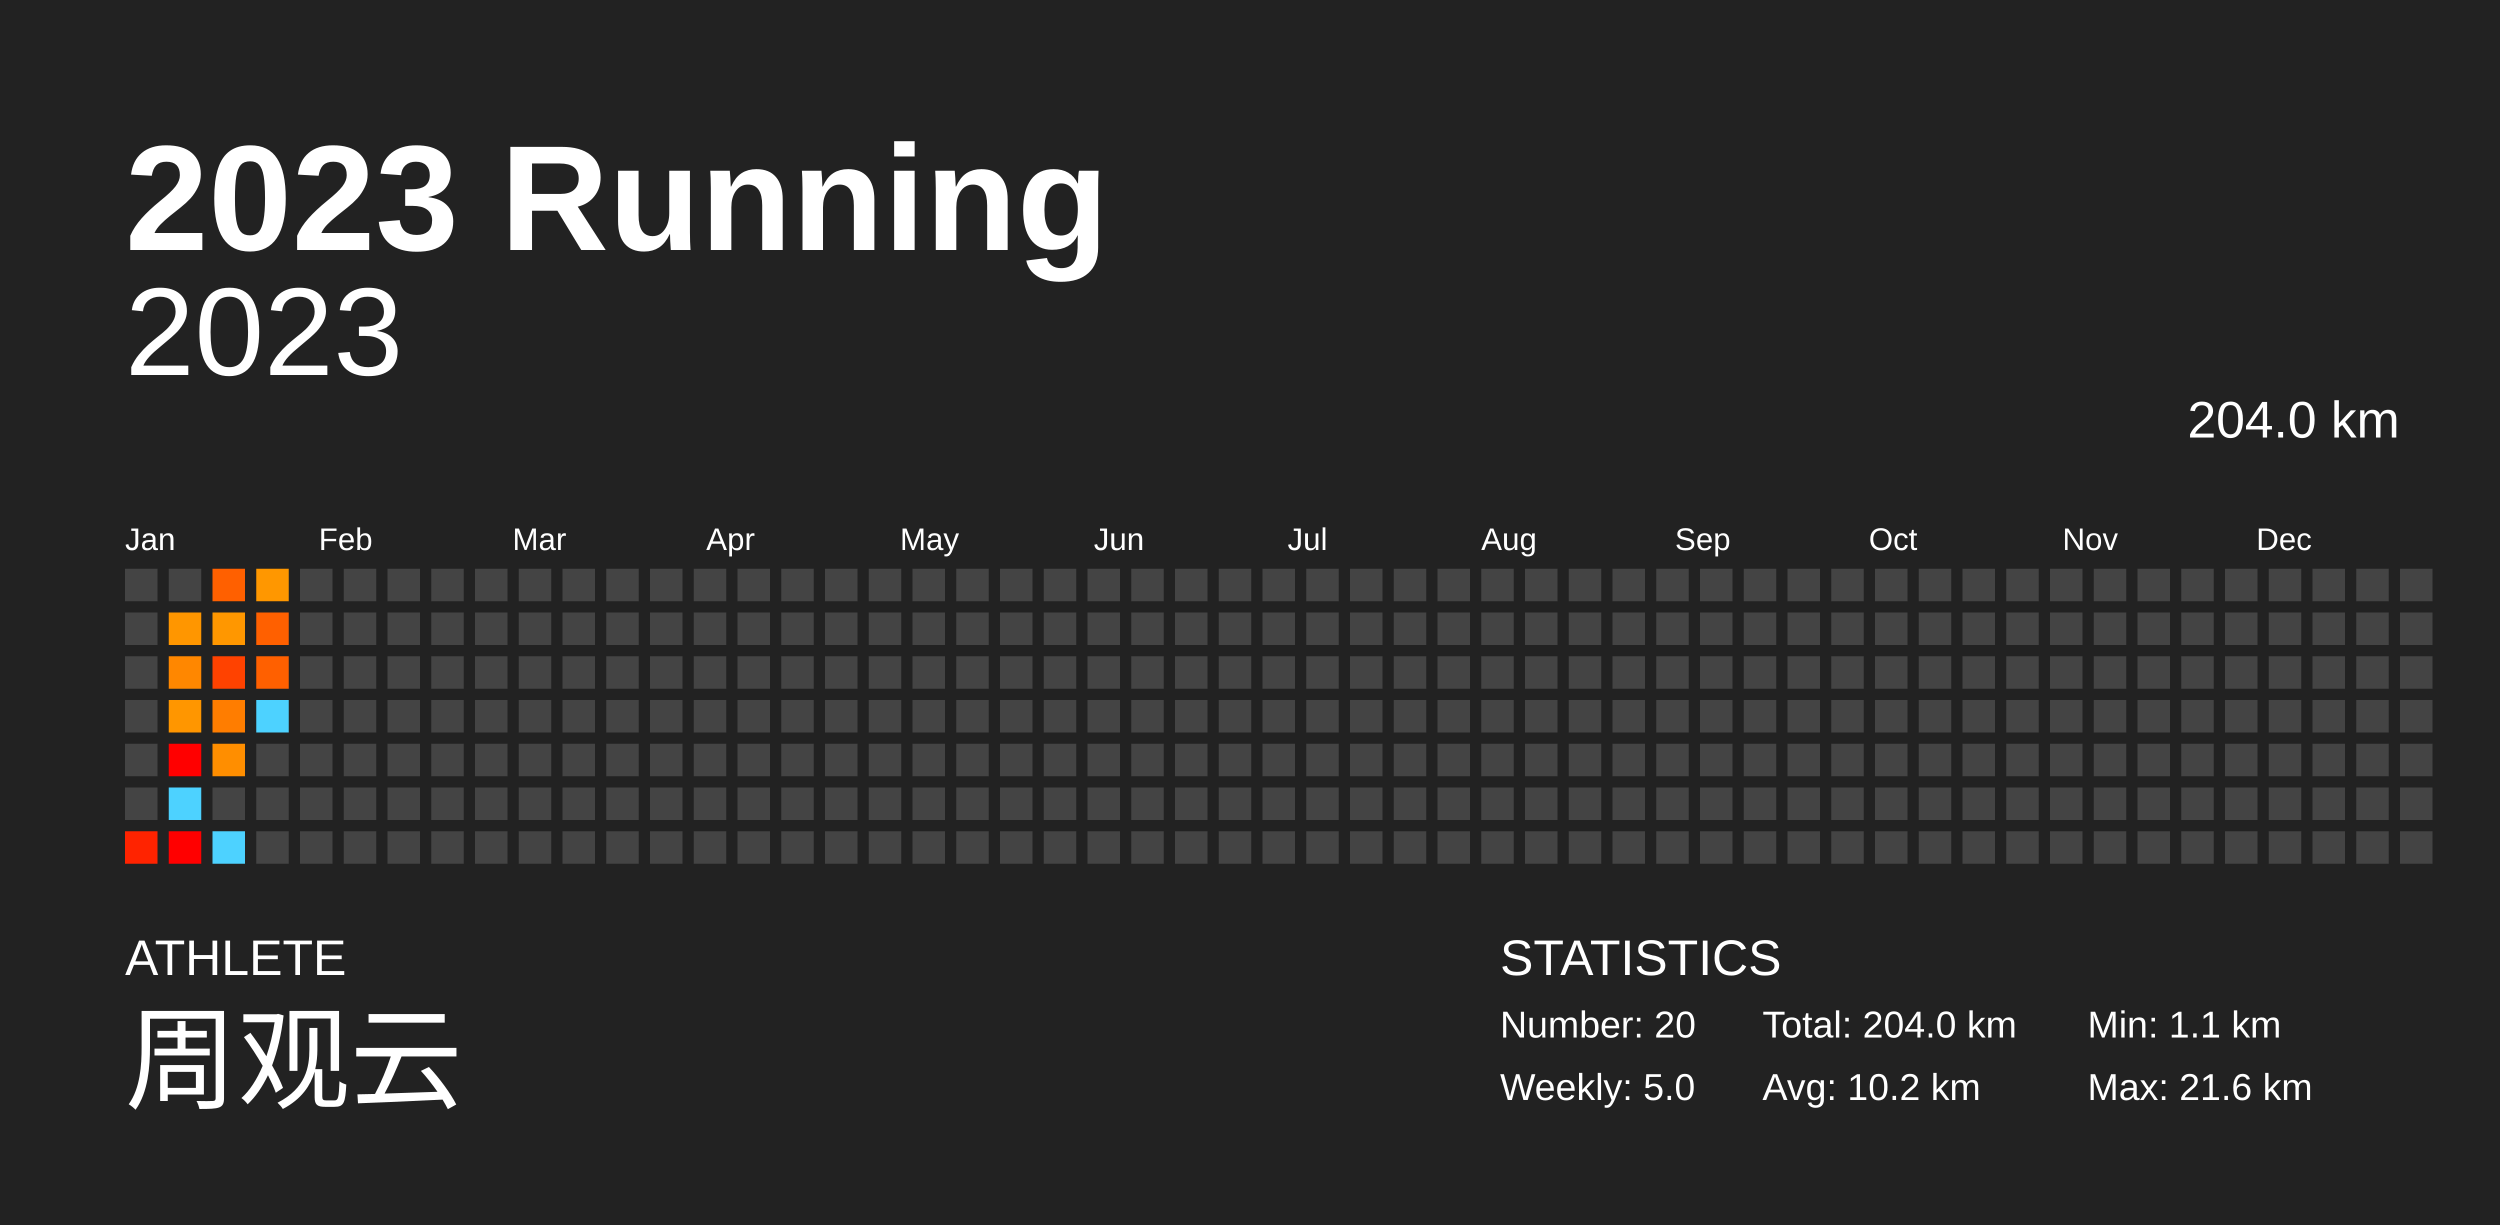
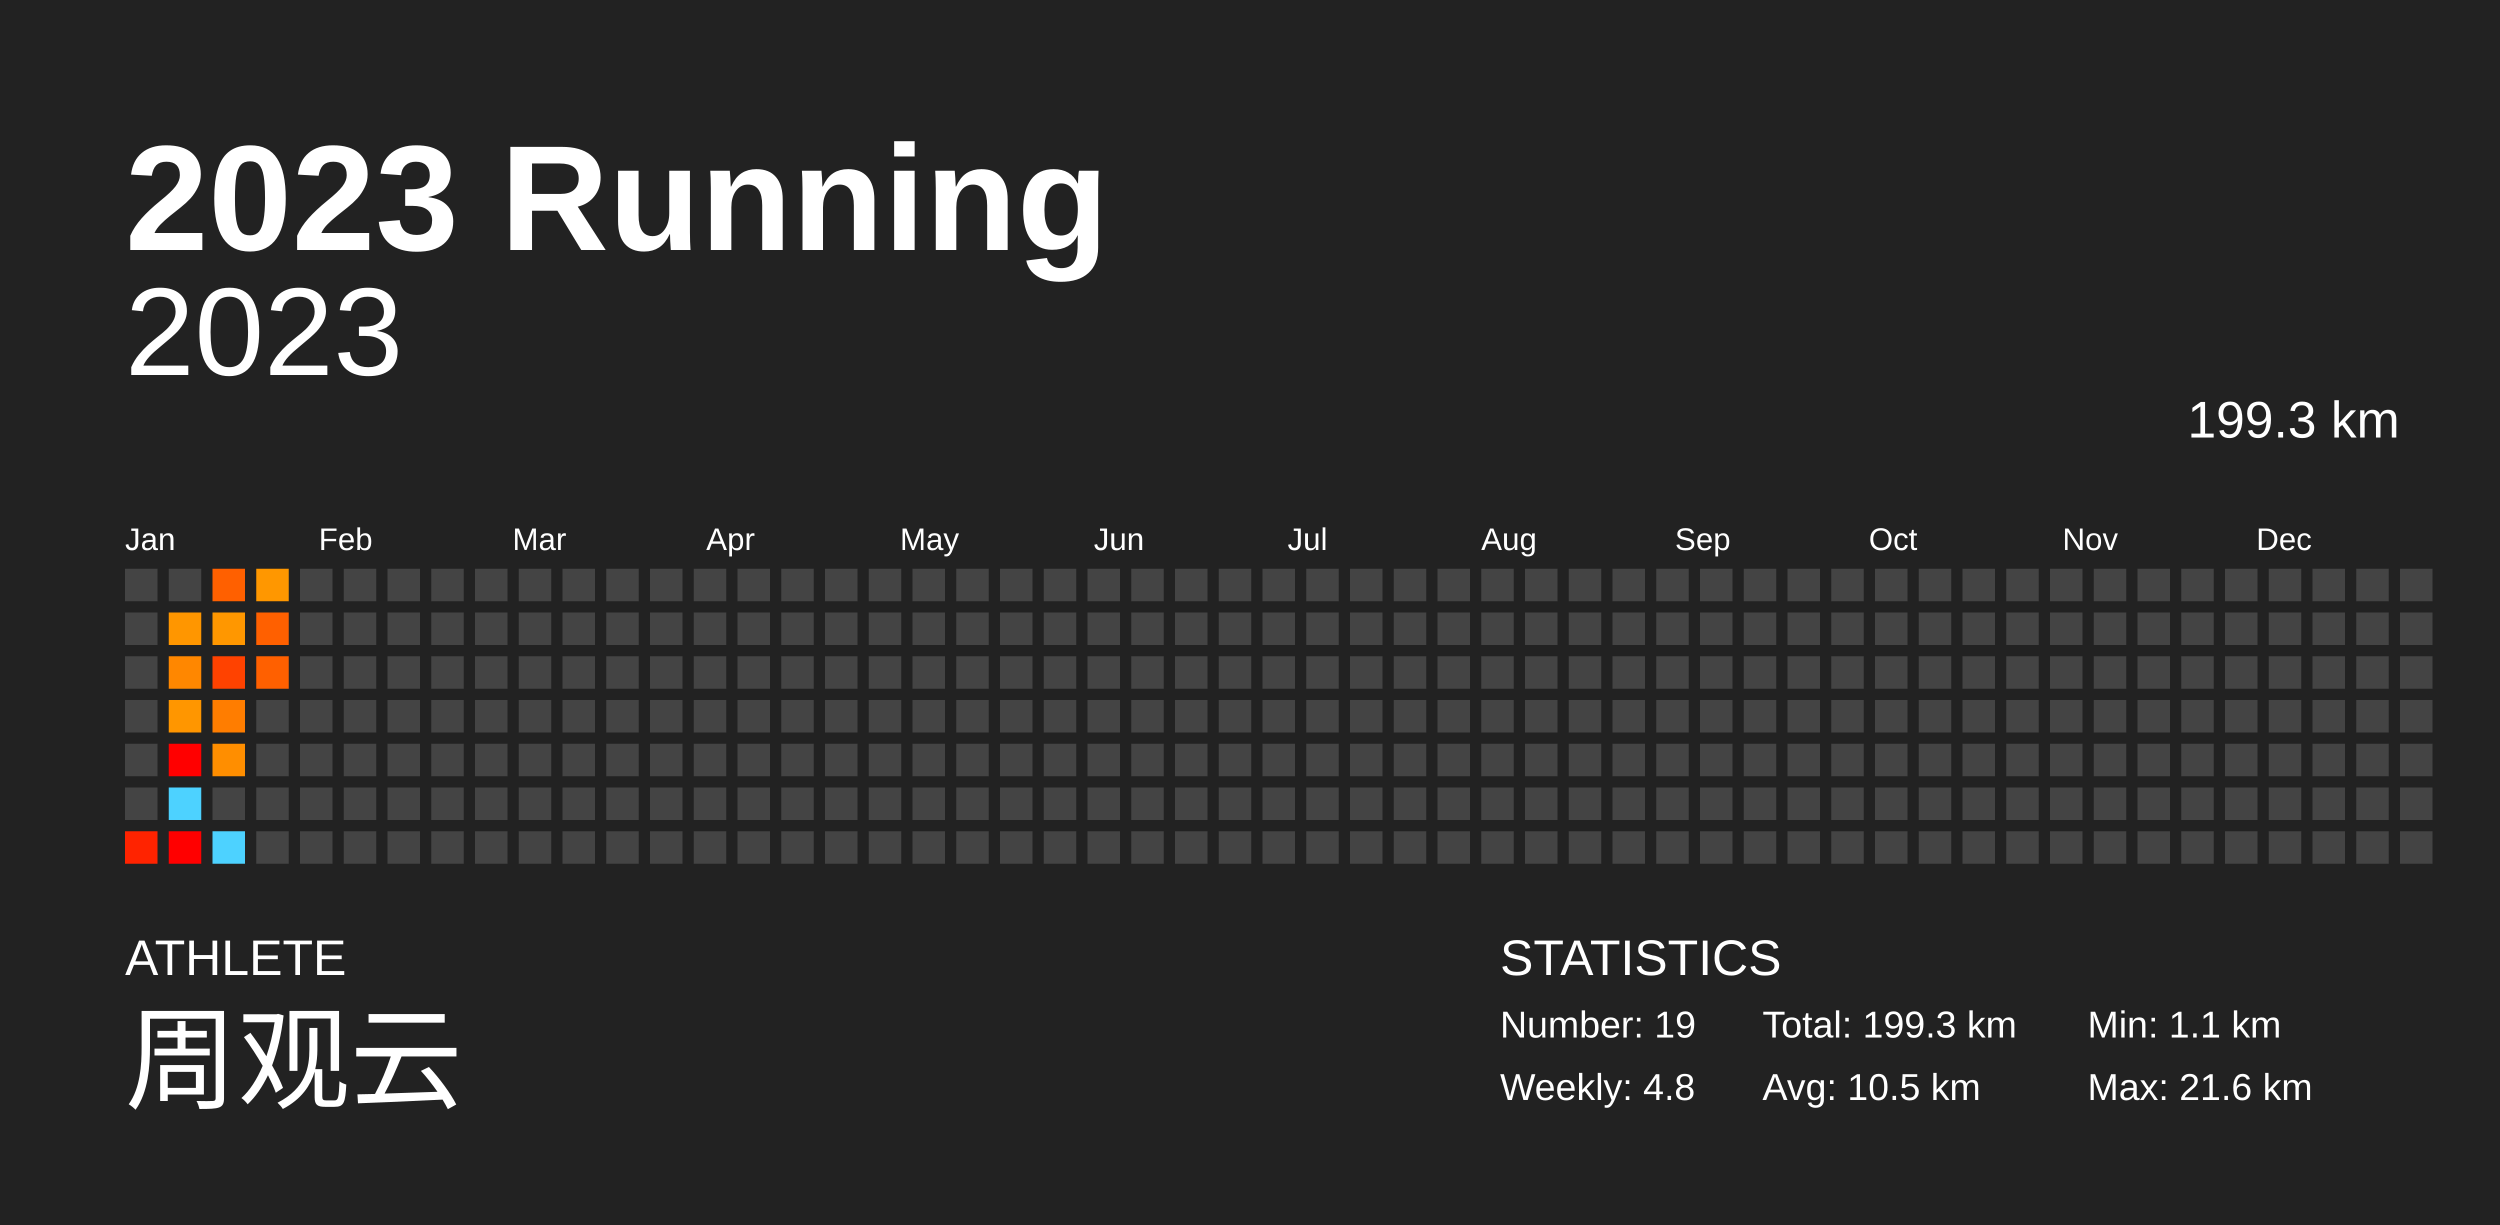
<svg xmlns="http://www.w3.org/2000/svg" baseProfile="full" height="98mm" version="1.1" viewBox="0,0,200,98" width="200mm">
  <defs />
  <rect fill="#222222" height="98" width="200" x="0" y="0" />
  <text fill="#FFFFFF" style="font-size:12px; font-family:Arial; font-weight:bold;" x="10" y="20">2023 Running</text>
  <text fill="#FFFFFF" style="font-size:4px; font-family:Arial" x="10" y="78">ATHLETE</text>
  <text fill="#FFFFFF" style="font-size:9px; font-family:Arial" x="10" y="88">周观云</text>
  <text fill="#FFFFFF" style="font-size:4px; font-family:Arial" x="120" y="78">STATISTICS</text>
-   <text fill="#FFFFFF" style="font-size:3px; font-family:Arial" x="120" y="83">Number: 20</text>
-   <text fill="#FFFFFF" style="font-size:3px; font-family:Arial" x="120" y="88">Weekly: 5.0</text>
-   <text fill="#FFFFFF" style="font-size:3px; font-family:Arial" x="141" y="83">Total: 204.0 km</text>
-   <text fill="#FFFFFF" style="font-size:3px; font-family:Arial" x="141" y="88">Avg: 10.2 km</text>
+   <text fill="#FFFFFF" style="font-size:3px; font-family:Arial" x="120" y="83">Number: 19</text>
+   <text fill="#FFFFFF" style="font-size:3px; font-family:Arial" x="120" y="88">Weekly: 4.8</text>
+   <text fill="#FFFFFF" style="font-size:3px; font-family:Arial" x="141" y="83">Total: 199.3 km</text>
+   <text fill="#FFFFFF" style="font-size:3px; font-family:Arial" x="141" y="88">Avg: 10.5 km</text>
  <text fill="#FFFFFF" style="font-size:3px; font-family:Arial" x="167" y="83">Min: 1.1 km</text>
  <text fill="#FFFFFF" style="font-size:3px; font-family:Arial" x="167" y="88">Max: 21.6 km</text>
  <text alignment-baseline="hanging" fill="#FFFFFF" style="font-size:10.0px; font-family:Arial;" x="10" y="30">2023</text>
-   <text alignment-baseline="hanging" fill="#FFFFFF" style="font-size:4.125px; font-family:Arial;" x="175" y="35">204.0 km</text>
+   <text alignment-baseline="hanging" fill="#FFFFFF" style="font-size:4.125px; font-family:Arial;" x="175" y="35">199.3 km</text>
  <text fill="#FFFFFF" style="font-size:2.5px; font-family:Arial" x="10.0" y="44">Jan</text>
  <text fill="#FFFFFF" style="font-size:2.5px; font-family:Arial" x="25.5" y="44">Feb</text>
  <text fill="#FFFFFF" style="font-size:2.5px; font-family:Arial" x="41.0" y="44">Mar</text>
  <text fill="#FFFFFF" style="font-size:2.5px; font-family:Arial" x="56.5" y="44">Apr</text>
  <text fill="#FFFFFF" style="font-size:2.5px; font-family:Arial" x="72.0" y="44">May</text>
  <text fill="#FFFFFF" style="font-size:2.5px; font-family:Arial" x="87.5" y="44">Jun</text>
  <text fill="#FFFFFF" style="font-size:2.5px; font-family:Arial" x="103.0" y="44">Jul</text>
  <text fill="#FFFFFF" style="font-size:2.5px; font-family:Arial" x="118.5" y="44">Aug</text>
  <text fill="#FFFFFF" style="font-size:2.5px; font-family:Arial" x="134.0" y="44">Sep</text>
  <text fill="#FFFFFF" style="font-size:2.5px; font-family:Arial" x="149.5" y="44">Oct</text>
  <text fill="#FFFFFF" style="font-size:2.5px; font-family:Arial" x="165.0" y="44">Nov</text>
  <text fill="#FFFFFF" style="font-size:2.5px; font-family:Arial" x="180.5" y="44">Dec</text>
  <rect fill="#444444" height="2.6" width="2.6" x="10.0" y="45.5" />
  <rect fill="#444444" height="2.6" width="2.6" x="10.0" y="49.0" />
  <rect fill="#444444" height="2.6" width="2.6" x="10.0" y="52.5" />
  <rect fill="#444444" height="2.6" width="2.6" x="10.0" y="56.0" />
  <rect fill="#444444" height="2.6" width="2.6" x="10.0" y="59.5" />
  <rect fill="#444444" height="2.6" width="2.6" x="10.0" y="63.0" />
  <rect fill="#ff2300" height="2.6" width="2.6" x="10.0" y="66.5" />
  <rect fill="#444444" height="2.6" width="2.6" x="13.5" y="45.5" />
  <rect fill="#ff9600" height="2.6" width="2.6" x="13.5" y="49.0" />
  <rect fill="#ff8700" height="2.6" width="2.6" x="13.5" y="52.5" />
  <rect fill="#ff9600" height="2.6" width="2.6" x="13.5" y="56.0" />
  <rect fill="red" height="2.6" width="2.6" x="13.5" y="59.5" />
  <rect fill="#4dd2ff" height="2.6" width="2.6" x="13.5" y="63.0" />
  <rect fill="red" height="2.6" width="2.6" x="13.5" y="66.5" />
  <rect fill="#ff6000" height="2.6" width="2.6" x="17.0" y="45.5" />
  <rect fill="#ff9700" height="2.6" width="2.6" x="17.0" y="49.0" />
  <rect fill="#ff4200" height="2.6" width="2.6" x="17.0" y="52.5" />
  <rect fill="#ff7d00" height="2.6" width="2.6" x="17.0" y="56.0" />
  <rect fill="#ff8e00" height="2.6" width="2.6" x="17.0" y="59.5" />
  <rect fill="#444444" height="2.6" width="2.6" x="17.0" y="63.0" />
  <rect fill="#4dd2ff" height="2.6" width="2.6" x="17.0" y="66.5" />
  <rect fill="#ff9700" height="2.6" width="2.6" x="20.5" y="45.5" />
  <rect fill="#ff6000" height="2.6" width="2.6" x="20.5" y="49.0" />
  <rect fill="#ff6000" height="2.6" width="2.6" x="20.5" y="52.5" />
-   <rect fill="#4dd2ff" height="2.6" width="2.6" x="20.5" y="56.0" />
+   <rect fill="#444444" height="2.6" width="2.6" x="20.5" y="56.0" />
  <rect fill="#444444" height="2.6" width="2.6" x="20.5" y="59.5" />
  <rect fill="#444444" height="2.6" width="2.6" x="20.5" y="63.0" />
  <rect fill="#444444" height="2.6" width="2.6" x="20.5" y="66.5" />
  <rect fill="#444444" height="2.6" width="2.6" x="24.0" y="45.5" />
  <rect fill="#444444" height="2.6" width="2.6" x="24.0" y="49.0" />
  <rect fill="#444444" height="2.6" width="2.6" x="24.0" y="52.5" />
  <rect fill="#444444" height="2.6" width="2.6" x="24.0" y="56.0" />
  <rect fill="#444444" height="2.6" width="2.6" x="24.0" y="59.5" />
  <rect fill="#444444" height="2.6" width="2.6" x="24.0" y="63.0" />
  <rect fill="#444444" height="2.6" width="2.6" x="24.0" y="66.5" />
  <rect fill="#444444" height="2.6" width="2.6" x="27.5" y="45.5" />
  <rect fill="#444444" height="2.6" width="2.6" x="27.5" y="49.0" />
  <rect fill="#444444" height="2.6" width="2.6" x="27.5" y="52.5" />
  <rect fill="#444444" height="2.6" width="2.6" x="27.5" y="56.0" />
  <rect fill="#444444" height="2.6" width="2.6" x="27.5" y="59.5" />
  <rect fill="#444444" height="2.6" width="2.6" x="27.5" y="63.0" />
  <rect fill="#444444" height="2.6" width="2.6" x="27.5" y="66.5" />
  <rect fill="#444444" height="2.6" width="2.6" x="31.0" y="45.5" />
  <rect fill="#444444" height="2.6" width="2.6" x="31.0" y="49.0" />
  <rect fill="#444444" height="2.6" width="2.6" x="31.0" y="52.5" />
  <rect fill="#444444" height="2.6" width="2.6" x="31.0" y="56.0" />
  <rect fill="#444444" height="2.6" width="2.6" x="31.0" y="59.5" />
  <rect fill="#444444" height="2.6" width="2.6" x="31.0" y="63.0" />
  <rect fill="#444444" height="2.6" width="2.6" x="31.0" y="66.5" />
  <rect fill="#444444" height="2.6" width="2.6" x="34.5" y="45.5" />
  <rect fill="#444444" height="2.6" width="2.6" x="34.5" y="49.0" />
  <rect fill="#444444" height="2.6" width="2.6" x="34.5" y="52.5" />
  <rect fill="#444444" height="2.6" width="2.6" x="34.5" y="56.0" />
  <rect fill="#444444" height="2.6" width="2.6" x="34.5" y="59.5" />
  <rect fill="#444444" height="2.6" width="2.6" x="34.5" y="63.0" />
  <rect fill="#444444" height="2.6" width="2.6" x="34.5" y="66.5" />
  <rect fill="#444444" height="2.6" width="2.6" x="38.0" y="45.5" />
  <rect fill="#444444" height="2.6" width="2.6" x="38.0" y="49.0" />
  <rect fill="#444444" height="2.6" width="2.6" x="38.0" y="52.5" />
  <rect fill="#444444" height="2.6" width="2.6" x="38.0" y="56.0" />
  <rect fill="#444444" height="2.6" width="2.6" x="38.0" y="59.5" />
  <rect fill="#444444" height="2.6" width="2.6" x="38.0" y="63.0" />
  <rect fill="#444444" height="2.6" width="2.6" x="38.0" y="66.5" />
  <rect fill="#444444" height="2.6" width="2.6" x="41.5" y="45.5" />
  <rect fill="#444444" height="2.6" width="2.6" x="41.5" y="49.0" />
  <rect fill="#444444" height="2.6" width="2.6" x="41.5" y="52.5" />
  <rect fill="#444444" height="2.6" width="2.6" x="41.5" y="56.0" />
  <rect fill="#444444" height="2.6" width="2.6" x="41.5" y="59.5" />
  <rect fill="#444444" height="2.6" width="2.6" x="41.5" y="63.0" />
  <rect fill="#444444" height="2.6" width="2.6" x="41.5" y="66.5" />
  <rect fill="#444444" height="2.6" width="2.6" x="45.0" y="45.5" />
  <rect fill="#444444" height="2.6" width="2.6" x="45.0" y="49.0" />
  <rect fill="#444444" height="2.6" width="2.6" x="45.0" y="52.5" />
  <rect fill="#444444" height="2.6" width="2.6" x="45.0" y="56.0" />
  <rect fill="#444444" height="2.6" width="2.6" x="45.0" y="59.5" />
  <rect fill="#444444" height="2.6" width="2.6" x="45.0" y="63.0" />
  <rect fill="#444444" height="2.6" width="2.6" x="45.0" y="66.5" />
  <rect fill="#444444" height="2.6" width="2.6" x="48.5" y="45.5" />
  <rect fill="#444444" height="2.6" width="2.6" x="48.5" y="49.0" />
  <rect fill="#444444" height="2.6" width="2.6" x="48.5" y="52.5" />
  <rect fill="#444444" height="2.6" width="2.6" x="48.5" y="56.0" />
  <rect fill="#444444" height="2.6" width="2.6" x="48.5" y="59.5" />
  <rect fill="#444444" height="2.6" width="2.6" x="48.5" y="63.0" />
  <rect fill="#444444" height="2.6" width="2.6" x="48.5" y="66.5" />
  <rect fill="#444444" height="2.6" width="2.6" x="52.0" y="45.5" />
  <rect fill="#444444" height="2.6" width="2.6" x="52.0" y="49.0" />
  <rect fill="#444444" height="2.6" width="2.6" x="52.0" y="52.5" />
  <rect fill="#444444" height="2.6" width="2.6" x="52.0" y="56.0" />
  <rect fill="#444444" height="2.6" width="2.6" x="52.0" y="59.5" />
  <rect fill="#444444" height="2.6" width="2.6" x="52.0" y="63.0" />
  <rect fill="#444444" height="2.6" width="2.6" x="52.0" y="66.5" />
  <rect fill="#444444" height="2.6" width="2.6" x="55.5" y="45.5" />
  <rect fill="#444444" height="2.6" width="2.6" x="55.5" y="49.0" />
  <rect fill="#444444" height="2.6" width="2.6" x="55.5" y="52.5" />
  <rect fill="#444444" height="2.6" width="2.6" x="55.5" y="56.0" />
  <rect fill="#444444" height="2.6" width="2.6" x="55.5" y="59.5" />
  <rect fill="#444444" height="2.6" width="2.6" x="55.5" y="63.0" />
  <rect fill="#444444" height="2.6" width="2.6" x="55.5" y="66.5" />
  <rect fill="#444444" height="2.6" width="2.6" x="59.0" y="45.5" />
  <rect fill="#444444" height="2.6" width="2.6" x="59.0" y="49.0" />
  <rect fill="#444444" height="2.6" width="2.6" x="59.0" y="52.5" />
  <rect fill="#444444" height="2.6" width="2.6" x="59.0" y="56.0" />
  <rect fill="#444444" height="2.6" width="2.6" x="59.0" y="59.5" />
  <rect fill="#444444" height="2.6" width="2.6" x="59.0" y="63.0" />
  <rect fill="#444444" height="2.6" width="2.6" x="59.0" y="66.5" />
  <rect fill="#444444" height="2.6" width="2.6" x="62.5" y="45.5" />
  <rect fill="#444444" height="2.6" width="2.6" x="62.5" y="49.0" />
  <rect fill="#444444" height="2.6" width="2.6" x="62.5" y="52.5" />
  <rect fill="#444444" height="2.6" width="2.6" x="62.5" y="56.0" />
  <rect fill="#444444" height="2.6" width="2.6" x="62.5" y="59.5" />
  <rect fill="#444444" height="2.6" width="2.6" x="62.5" y="63.0" />
  <rect fill="#444444" height="2.6" width="2.6" x="62.5" y="66.5" />
  <rect fill="#444444" height="2.6" width="2.6" x="66.0" y="45.5" />
  <rect fill="#444444" height="2.6" width="2.6" x="66.0" y="49.0" />
  <rect fill="#444444" height="2.6" width="2.6" x="66.0" y="52.5" />
  <rect fill="#444444" height="2.6" width="2.6" x="66.0" y="56.0" />
  <rect fill="#444444" height="2.6" width="2.6" x="66.0" y="59.5" />
  <rect fill="#444444" height="2.6" width="2.6" x="66.0" y="63.0" />
  <rect fill="#444444" height="2.6" width="2.6" x="66.0" y="66.5" />
  <rect fill="#444444" height="2.6" width="2.6" x="69.5" y="45.5" />
  <rect fill="#444444" height="2.6" width="2.6" x="69.5" y="49.0" />
  <rect fill="#444444" height="2.6" width="2.6" x="69.5" y="52.5" />
  <rect fill="#444444" height="2.6" width="2.6" x="69.5" y="56.0" />
  <rect fill="#444444" height="2.6" width="2.6" x="69.5" y="59.5" />
  <rect fill="#444444" height="2.6" width="2.6" x="69.5" y="63.0" />
  <rect fill="#444444" height="2.6" width="2.6" x="69.5" y="66.5" />
  <rect fill="#444444" height="2.6" width="2.6" x="73.0" y="45.5" />
  <rect fill="#444444" height="2.6" width="2.6" x="73.0" y="49.0" />
  <rect fill="#444444" height="2.6" width="2.6" x="73.0" y="52.5" />
  <rect fill="#444444" height="2.6" width="2.6" x="73.0" y="56.0" />
  <rect fill="#444444" height="2.6" width="2.6" x="73.0" y="59.5" />
  <rect fill="#444444" height="2.6" width="2.6" x="73.0" y="63.0" />
  <rect fill="#444444" height="2.6" width="2.6" x="73.0" y="66.5" />
  <rect fill="#444444" height="2.6" width="2.6" x="76.5" y="45.5" />
  <rect fill="#444444" height="2.6" width="2.6" x="76.5" y="49.0" />
  <rect fill="#444444" height="2.6" width="2.6" x="76.5" y="52.5" />
  <rect fill="#444444" height="2.6" width="2.6" x="76.5" y="56.0" />
  <rect fill="#444444" height="2.6" width="2.6" x="76.5" y="59.5" />
  <rect fill="#444444" height="2.6" width="2.6" x="76.5" y="63.0" />
  <rect fill="#444444" height="2.6" width="2.6" x="76.5" y="66.5" />
  <rect fill="#444444" height="2.6" width="2.6" x="80.0" y="45.5" />
  <rect fill="#444444" height="2.6" width="2.6" x="80.0" y="49.0" />
  <rect fill="#444444" height="2.6" width="2.6" x="80.0" y="52.5" />
  <rect fill="#444444" height="2.6" width="2.6" x="80.0" y="56.0" />
  <rect fill="#444444" height="2.6" width="2.6" x="80.0" y="59.5" />
  <rect fill="#444444" height="2.6" width="2.6" x="80.0" y="63.0" />
  <rect fill="#444444" height="2.6" width="2.6" x="80.0" y="66.5" />
  <rect fill="#444444" height="2.6" width="2.6" x="83.5" y="45.5" />
  <rect fill="#444444" height="2.6" width="2.6" x="83.5" y="49.0" />
  <rect fill="#444444" height="2.6" width="2.6" x="83.5" y="52.5" />
  <rect fill="#444444" height="2.6" width="2.6" x="83.5" y="56.0" />
  <rect fill="#444444" height="2.6" width="2.6" x="83.5" y="59.5" />
  <rect fill="#444444" height="2.6" width="2.6" x="83.5" y="63.0" />
  <rect fill="#444444" height="2.6" width="2.6" x="83.5" y="66.5" />
  <rect fill="#444444" height="2.6" width="2.6" x="87.0" y="45.5" />
  <rect fill="#444444" height="2.6" width="2.6" x="87.0" y="49.0" />
  <rect fill="#444444" height="2.6" width="2.6" x="87.0" y="52.5" />
  <rect fill="#444444" height="2.6" width="2.6" x="87.0" y="56.0" />
  <rect fill="#444444" height="2.6" width="2.6" x="87.0" y="59.5" />
  <rect fill="#444444" height="2.6" width="2.6" x="87.0" y="63.0" />
  <rect fill="#444444" height="2.6" width="2.6" x="87.0" y="66.5" />
  <rect fill="#444444" height="2.6" width="2.6" x="90.5" y="45.5" />
  <rect fill="#444444" height="2.6" width="2.6" x="90.5" y="49.0" />
  <rect fill="#444444" height="2.6" width="2.6" x="90.5" y="52.5" />
  <rect fill="#444444" height="2.6" width="2.6" x="90.5" y="56.0" />
  <rect fill="#444444" height="2.6" width="2.6" x="90.5" y="59.5" />
  <rect fill="#444444" height="2.6" width="2.6" x="90.5" y="63.0" />
  <rect fill="#444444" height="2.6" width="2.6" x="90.5" y="66.5" />
  <rect fill="#444444" height="2.6" width="2.6" x="94.0" y="45.5" />
  <rect fill="#444444" height="2.6" width="2.6" x="94.0" y="49.0" />
  <rect fill="#444444" height="2.6" width="2.6" x="94.0" y="52.5" />
  <rect fill="#444444" height="2.6" width="2.6" x="94.0" y="56.0" />
  <rect fill="#444444" height="2.6" width="2.6" x="94.0" y="59.5" />
  <rect fill="#444444" height="2.6" width="2.6" x="94.0" y="63.0" />
  <rect fill="#444444" height="2.6" width="2.6" x="94.0" y="66.5" />
  <rect fill="#444444" height="2.6" width="2.6" x="97.5" y="45.5" />
  <rect fill="#444444" height="2.6" width="2.6" x="97.5" y="49.0" />
  <rect fill="#444444" height="2.6" width="2.6" x="97.5" y="52.5" />
  <rect fill="#444444" height="2.6" width="2.6" x="97.5" y="56.0" />
  <rect fill="#444444" height="2.6" width="2.6" x="97.5" y="59.5" />
  <rect fill="#444444" height="2.6" width="2.6" x="97.5" y="63.0" />
  <rect fill="#444444" height="2.6" width="2.6" x="97.5" y="66.5" />
  <rect fill="#444444" height="2.6" width="2.6" x="101.0" y="45.5" />
  <rect fill="#444444" height="2.6" width="2.6" x="101.0" y="49.0" />
  <rect fill="#444444" height="2.6" width="2.6" x="101.0" y="52.5" />
  <rect fill="#444444" height="2.6" width="2.6" x="101.0" y="56.0" />
  <rect fill="#444444" height="2.6" width="2.6" x="101.0" y="59.5" />
  <rect fill="#444444" height="2.6" width="2.6" x="101.0" y="63.0" />
  <rect fill="#444444" height="2.6" width="2.6" x="101.0" y="66.5" />
  <rect fill="#444444" height="2.6" width="2.6" x="104.5" y="45.5" />
  <rect fill="#444444" height="2.6" width="2.6" x="104.5" y="49.0" />
  <rect fill="#444444" height="2.6" width="2.6" x="104.5" y="52.5" />
  <rect fill="#444444" height="2.6" width="2.6" x="104.5" y="56.0" />
  <rect fill="#444444" height="2.6" width="2.6" x="104.5" y="59.5" />
  <rect fill="#444444" height="2.6" width="2.6" x="104.5" y="63.0" />
  <rect fill="#444444" height="2.6" width="2.6" x="104.5" y="66.5" />
  <rect fill="#444444" height="2.6" width="2.6" x="108.0" y="45.5" />
  <rect fill="#444444" height="2.6" width="2.6" x="108.0" y="49.0" />
  <rect fill="#444444" height="2.6" width="2.6" x="108.0" y="52.5" />
  <rect fill="#444444" height="2.6" width="2.6" x="108.0" y="56.0" />
  <rect fill="#444444" height="2.6" width="2.6" x="108.0" y="59.5" />
  <rect fill="#444444" height="2.6" width="2.6" x="108.0" y="63.0" />
  <rect fill="#444444" height="2.6" width="2.6" x="108.0" y="66.5" />
  <rect fill="#444444" height="2.6" width="2.6" x="111.5" y="45.5" />
  <rect fill="#444444" height="2.6" width="2.6" x="111.5" y="49.0" />
  <rect fill="#444444" height="2.6" width="2.6" x="111.5" y="52.5" />
  <rect fill="#444444" height="2.6" width="2.6" x="111.5" y="56.0" />
  <rect fill="#444444" height="2.6" width="2.6" x="111.5" y="59.5" />
  <rect fill="#444444" height="2.6" width="2.6" x="111.5" y="63.0" />
  <rect fill="#444444" height="2.6" width="2.6" x="111.5" y="66.5" />
  <rect fill="#444444" height="2.6" width="2.6" x="115.0" y="45.5" />
  <rect fill="#444444" height="2.6" width="2.6" x="115.0" y="49.0" />
  <rect fill="#444444" height="2.6" width="2.6" x="115.0" y="52.5" />
  <rect fill="#444444" height="2.6" width="2.6" x="115.0" y="56.0" />
  <rect fill="#444444" height="2.6" width="2.6" x="115.0" y="59.5" />
  <rect fill="#444444" height="2.6" width="2.6" x="115.0" y="63.0" />
  <rect fill="#444444" height="2.6" width="2.6" x="115.0" y="66.5" />
  <rect fill="#444444" height="2.6" width="2.6" x="118.5" y="45.5" />
  <rect fill="#444444" height="2.6" width="2.6" x="118.5" y="49.0" />
  <rect fill="#444444" height="2.6" width="2.6" x="118.5" y="52.5" />
  <rect fill="#444444" height="2.6" width="2.6" x="118.5" y="56.0" />
  <rect fill="#444444" height="2.6" width="2.6" x="118.5" y="59.5" />
  <rect fill="#444444" height="2.6" width="2.6" x="118.5" y="63.0" />
  <rect fill="#444444" height="2.6" width="2.6" x="118.5" y="66.5" />
  <rect fill="#444444" height="2.6" width="2.6" x="122.0" y="45.5" />
  <rect fill="#444444" height="2.6" width="2.6" x="122.0" y="49.0" />
  <rect fill="#444444" height="2.6" width="2.6" x="122.0" y="52.5" />
  <rect fill="#444444" height="2.6" width="2.6" x="122.0" y="56.0" />
  <rect fill="#444444" height="2.6" width="2.6" x="122.0" y="59.5" />
  <rect fill="#444444" height="2.6" width="2.6" x="122.0" y="63.0" />
  <rect fill="#444444" height="2.6" width="2.6" x="122.0" y="66.5" />
  <rect fill="#444444" height="2.6" width="2.6" x="125.5" y="45.5" />
  <rect fill="#444444" height="2.6" width="2.6" x="125.5" y="49.0" />
  <rect fill="#444444" height="2.6" width="2.6" x="125.5" y="52.5" />
  <rect fill="#444444" height="2.6" width="2.6" x="125.5" y="56.0" />
  <rect fill="#444444" height="2.6" width="2.6" x="125.5" y="59.5" />
  <rect fill="#444444" height="2.6" width="2.6" x="125.5" y="63.0" />
  <rect fill="#444444" height="2.6" width="2.6" x="125.5" y="66.5" />
  <rect fill="#444444" height="2.6" width="2.6" x="129.0" y="45.5" />
  <rect fill="#444444" height="2.6" width="2.6" x="129.0" y="49.0" />
  <rect fill="#444444" height="2.6" width="2.6" x="129.0" y="52.5" />
  <rect fill="#444444" height="2.6" width="2.6" x="129.0" y="56.0" />
  <rect fill="#444444" height="2.6" width="2.6" x="129.0" y="59.5" />
  <rect fill="#444444" height="2.6" width="2.6" x="129.0" y="63.0" />
  <rect fill="#444444" height="2.6" width="2.6" x="129.0" y="66.5" />
  <rect fill="#444444" height="2.6" width="2.6" x="132.5" y="45.5" />
  <rect fill="#444444" height="2.6" width="2.6" x="132.5" y="49.0" />
  <rect fill="#444444" height="2.6" width="2.6" x="132.5" y="52.5" />
  <rect fill="#444444" height="2.6" width="2.6" x="132.5" y="56.0" />
  <rect fill="#444444" height="2.6" width="2.6" x="132.5" y="59.5" />
  <rect fill="#444444" height="2.6" width="2.6" x="132.5" y="63.0" />
  <rect fill="#444444" height="2.6" width="2.6" x="132.5" y="66.5" />
  <rect fill="#444444" height="2.6" width="2.6" x="136.0" y="45.5" />
  <rect fill="#444444" height="2.6" width="2.6" x="136.0" y="49.0" />
  <rect fill="#444444" height="2.6" width="2.6" x="136.0" y="52.5" />
  <rect fill="#444444" height="2.6" width="2.6" x="136.0" y="56.0" />
  <rect fill="#444444" height="2.6" width="2.6" x="136.0" y="59.5" />
  <rect fill="#444444" height="2.6" width="2.6" x="136.0" y="63.0" />
  <rect fill="#444444" height="2.6" width="2.6" x="136.0" y="66.5" />
  <rect fill="#444444" height="2.6" width="2.6" x="139.5" y="45.5" />
  <rect fill="#444444" height="2.6" width="2.6" x="139.5" y="49.0" />
  <rect fill="#444444" height="2.6" width="2.6" x="139.5" y="52.5" />
  <rect fill="#444444" height="2.6" width="2.6" x="139.5" y="56.0" />
  <rect fill="#444444" height="2.6" width="2.6" x="139.5" y="59.5" />
  <rect fill="#444444" height="2.6" width="2.6" x="139.5" y="63.0" />
  <rect fill="#444444" height="2.6" width="2.6" x="139.5" y="66.5" />
  <rect fill="#444444" height="2.6" width="2.6" x="143.0" y="45.5" />
  <rect fill="#444444" height="2.6" width="2.6" x="143.0" y="49.0" />
  <rect fill="#444444" height="2.6" width="2.6" x="143.0" y="52.5" />
  <rect fill="#444444" height="2.6" width="2.6" x="143.0" y="56.0" />
  <rect fill="#444444" height="2.6" width="2.6" x="143.0" y="59.5" />
  <rect fill="#444444" height="2.6" width="2.6" x="143.0" y="63.0" />
  <rect fill="#444444" height="2.6" width="2.6" x="143.0" y="66.5" />
  <rect fill="#444444" height="2.6" width="2.6" x="146.5" y="45.5" />
  <rect fill="#444444" height="2.6" width="2.6" x="146.5" y="49.0" />
  <rect fill="#444444" height="2.6" width="2.6" x="146.5" y="52.5" />
  <rect fill="#444444" height="2.6" width="2.6" x="146.5" y="56.0" />
  <rect fill="#444444" height="2.6" width="2.6" x="146.5" y="59.5" />
  <rect fill="#444444" height="2.6" width="2.6" x="146.5" y="63.0" />
  <rect fill="#444444" height="2.6" width="2.6" x="146.5" y="66.5" />
  <rect fill="#444444" height="2.6" width="2.6" x="150.0" y="45.5" />
  <rect fill="#444444" height="2.6" width="2.6" x="150.0" y="49.0" />
  <rect fill="#444444" height="2.6" width="2.6" x="150.0" y="52.5" />
  <rect fill="#444444" height="2.6" width="2.6" x="150.0" y="56.0" />
  <rect fill="#444444" height="2.6" width="2.6" x="150.0" y="59.5" />
  <rect fill="#444444" height="2.6" width="2.6" x="150.0" y="63.0" />
  <rect fill="#444444" height="2.6" width="2.6" x="150.0" y="66.5" />
  <rect fill="#444444" height="2.6" width="2.6" x="153.5" y="45.5" />
  <rect fill="#444444" height="2.6" width="2.6" x="153.5" y="49.0" />
  <rect fill="#444444" height="2.6" width="2.6" x="153.5" y="52.5" />
  <rect fill="#444444" height="2.6" width="2.6" x="153.5" y="56.0" />
  <rect fill="#444444" height="2.6" width="2.6" x="153.5" y="59.5" />
  <rect fill="#444444" height="2.6" width="2.6" x="153.5" y="63.0" />
  <rect fill="#444444" height="2.6" width="2.6" x="153.5" y="66.5" />
  <rect fill="#444444" height="2.6" width="2.6" x="157.0" y="45.5" />
  <rect fill="#444444" height="2.6" width="2.6" x="157.0" y="49.0" />
  <rect fill="#444444" height="2.6" width="2.6" x="157.0" y="52.5" />
  <rect fill="#444444" height="2.6" width="2.6" x="157.0" y="56.0" />
  <rect fill="#444444" height="2.6" width="2.6" x="157.0" y="59.5" />
  <rect fill="#444444" height="2.6" width="2.6" x="157.0" y="63.0" />
  <rect fill="#444444" height="2.6" width="2.6" x="157.0" y="66.5" />
  <rect fill="#444444" height="2.6" width="2.6" x="160.5" y="45.5" />
  <rect fill="#444444" height="2.6" width="2.6" x="160.5" y="49.0" />
  <rect fill="#444444" height="2.6" width="2.6" x="160.5" y="52.5" />
  <rect fill="#444444" height="2.6" width="2.6" x="160.5" y="56.0" />
  <rect fill="#444444" height="2.6" width="2.6" x="160.5" y="59.5" />
  <rect fill="#444444" height="2.6" width="2.6" x="160.5" y="63.0" />
  <rect fill="#444444" height="2.6" width="2.6" x="160.5" y="66.5" />
  <rect fill="#444444" height="2.6" width="2.6" x="164.0" y="45.5" />
  <rect fill="#444444" height="2.6" width="2.6" x="164.0" y="49.0" />
  <rect fill="#444444" height="2.6" width="2.6" x="164.0" y="52.5" />
  <rect fill="#444444" height="2.6" width="2.6" x="164.0" y="56.0" />
  <rect fill="#444444" height="2.6" width="2.6" x="164.0" y="59.5" />
  <rect fill="#444444" height="2.6" width="2.6" x="164.0" y="63.0" />
  <rect fill="#444444" height="2.6" width="2.6" x="164.0" y="66.5" />
  <rect fill="#444444" height="2.6" width="2.6" x="167.5" y="45.5" />
  <rect fill="#444444" height="2.6" width="2.6" x="167.5" y="49.0" />
  <rect fill="#444444" height="2.6" width="2.6" x="167.5" y="52.5" />
  <rect fill="#444444" height="2.6" width="2.6" x="167.5" y="56.0" />
  <rect fill="#444444" height="2.6" width="2.6" x="167.5" y="59.5" />
  <rect fill="#444444" height="2.6" width="2.6" x="167.5" y="63.0" />
  <rect fill="#444444" height="2.6" width="2.6" x="167.5" y="66.5" />
  <rect fill="#444444" height="2.6" width="2.6" x="171.0" y="45.5" />
  <rect fill="#444444" height="2.6" width="2.6" x="171.0" y="49.0" />
  <rect fill="#444444" height="2.6" width="2.6" x="171.0" y="52.5" />
  <rect fill="#444444" height="2.6" width="2.6" x="171.0" y="56.0" />
  <rect fill="#444444" height="2.6" width="2.6" x="171.0" y="59.5" />
  <rect fill="#444444" height="2.6" width="2.6" x="171.0" y="63.0" />
  <rect fill="#444444" height="2.6" width="2.6" x="171.0" y="66.5" />
  <rect fill="#444444" height="2.6" width="2.6" x="174.5" y="45.5" />
  <rect fill="#444444" height="2.6" width="2.6" x="174.5" y="49.0" />
  <rect fill="#444444" height="2.6" width="2.6" x="174.5" y="52.5" />
  <rect fill="#444444" height="2.6" width="2.6" x="174.5" y="56.0" />
  <rect fill="#444444" height="2.6" width="2.6" x="174.5" y="59.5" />
  <rect fill="#444444" height="2.6" width="2.6" x="174.5" y="63.0" />
  <rect fill="#444444" height="2.6" width="2.6" x="174.5" y="66.5" />
  <rect fill="#444444" height="2.6" width="2.6" x="178.0" y="45.5" />
  <rect fill="#444444" height="2.6" width="2.6" x="178.0" y="49.0" />
  <rect fill="#444444" height="2.6" width="2.6" x="178.0" y="52.5" />
  <rect fill="#444444" height="2.6" width="2.6" x="178.0" y="56.0" />
  <rect fill="#444444" height="2.6" width="2.6" x="178.0" y="59.5" />
  <rect fill="#444444" height="2.6" width="2.6" x="178.0" y="63.0" />
  <rect fill="#444444" height="2.6" width="2.6" x="178.0" y="66.5" />
  <rect fill="#444444" height="2.6" width="2.6" x="181.5" y="45.5" />
  <rect fill="#444444" height="2.6" width="2.6" x="181.5" y="49.0" />
  <rect fill="#444444" height="2.6" width="2.6" x="181.5" y="52.5" />
  <rect fill="#444444" height="2.6" width="2.6" x="181.5" y="56.0" />
  <rect fill="#444444" height="2.6" width="2.6" x="181.5" y="59.5" />
  <rect fill="#444444" height="2.6" width="2.6" x="181.5" y="63.0" />
  <rect fill="#444444" height="2.6" width="2.6" x="181.5" y="66.5" />
  <rect fill="#444444" height="2.6" width="2.6" x="185.0" y="45.5" />
  <rect fill="#444444" height="2.6" width="2.6" x="185.0" y="49.0" />
  <rect fill="#444444" height="2.6" width="2.6" x="185.0" y="52.5" />
  <rect fill="#444444" height="2.6" width="2.6" x="185.0" y="56.0" />
  <rect fill="#444444" height="2.6" width="2.6" x="185.0" y="59.5" />
  <rect fill="#444444" height="2.6" width="2.6" x="185.0" y="63.0" />
  <rect fill="#444444" height="2.6" width="2.6" x="185.0" y="66.5" />
  <rect fill="#444444" height="2.6" width="2.6" x="188.5" y="45.5" />
  <rect fill="#444444" height="2.6" width="2.6" x="188.5" y="49.0" />
  <rect fill="#444444" height="2.6" width="2.6" x="188.5" y="52.5" />
  <rect fill="#444444" height="2.6" width="2.6" x="188.5" y="56.0" />
  <rect fill="#444444" height="2.6" width="2.6" x="188.5" y="59.5" />
  <rect fill="#444444" height="2.6" width="2.6" x="188.5" y="63.0" />
  <rect fill="#444444" height="2.6" width="2.6" x="188.5" y="66.5" />
  <rect fill="#444444" height="2.6" width="2.6" x="192.0" y="45.5" />
  <rect fill="#444444" height="2.6" width="2.6" x="192.0" y="49.0" />
  <rect fill="#444444" height="2.6" width="2.6" x="192.0" y="52.5" />
  <rect fill="#444444" height="2.6" width="2.6" x="192.0" y="56.0" />
  <rect fill="#444444" height="2.6" width="2.6" x="192.0" y="59.5" />
  <rect fill="#444444" height="2.6" width="2.6" x="192.0" y="63.0" />
  <rect fill="#444444" height="2.6" width="2.6" x="192.0" y="66.5" />
</svg>
